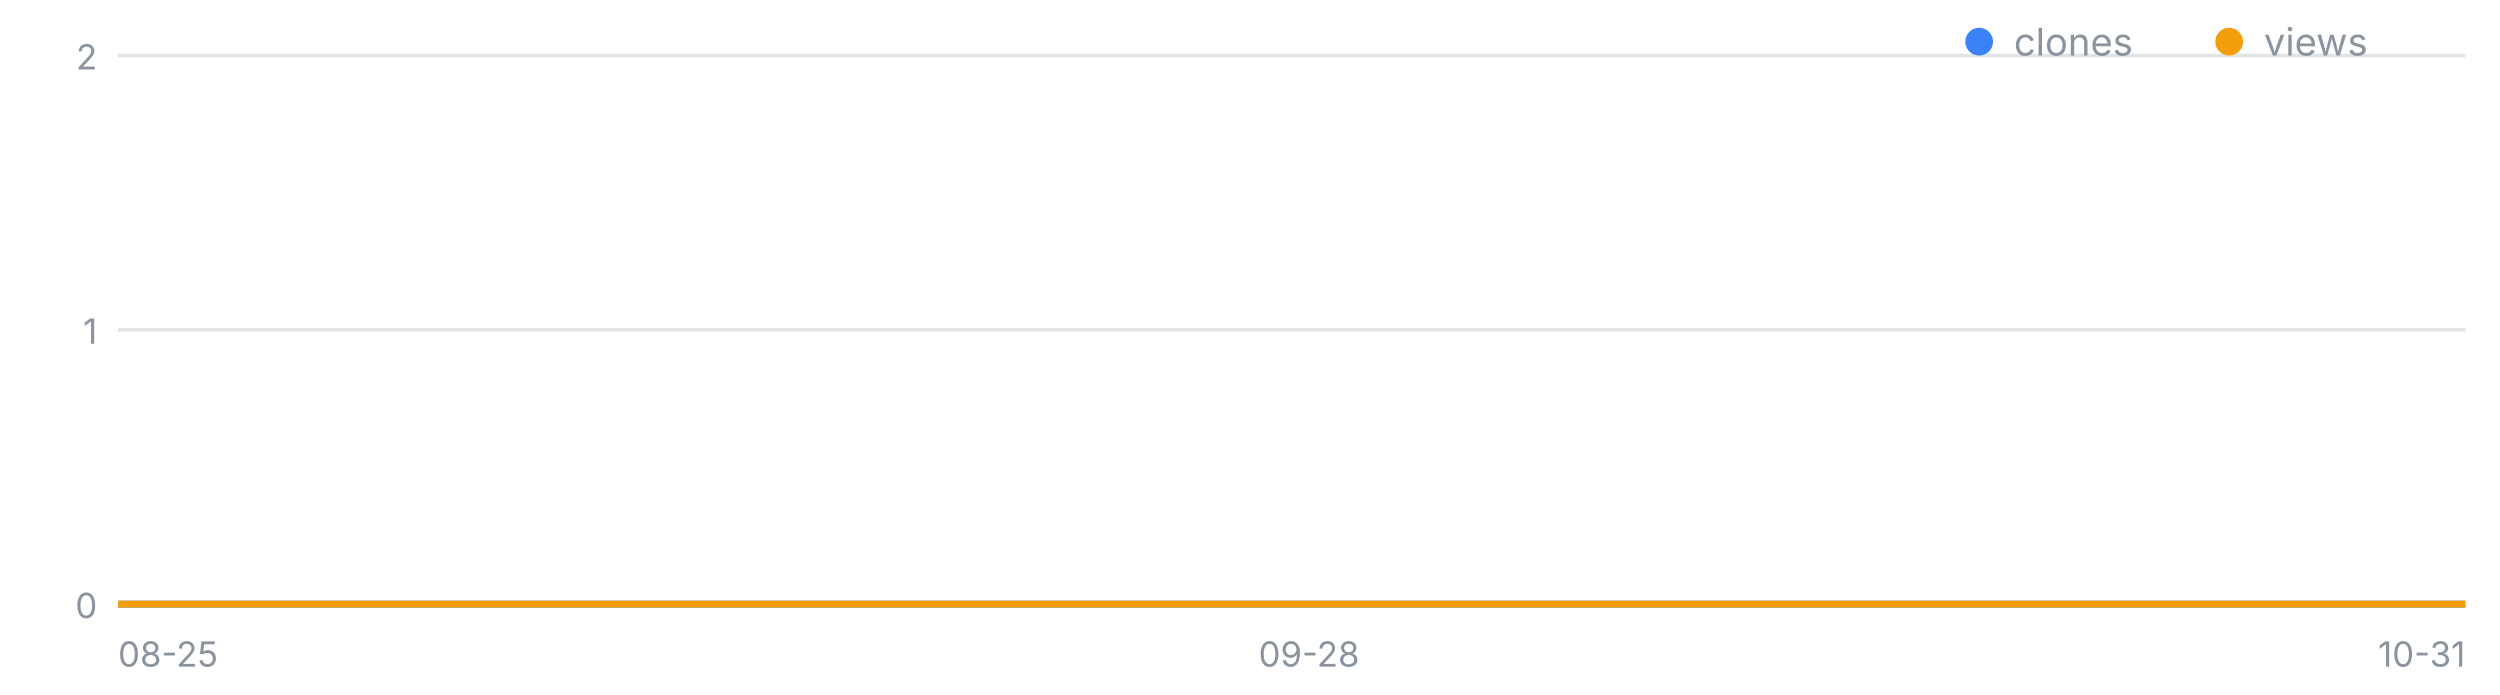
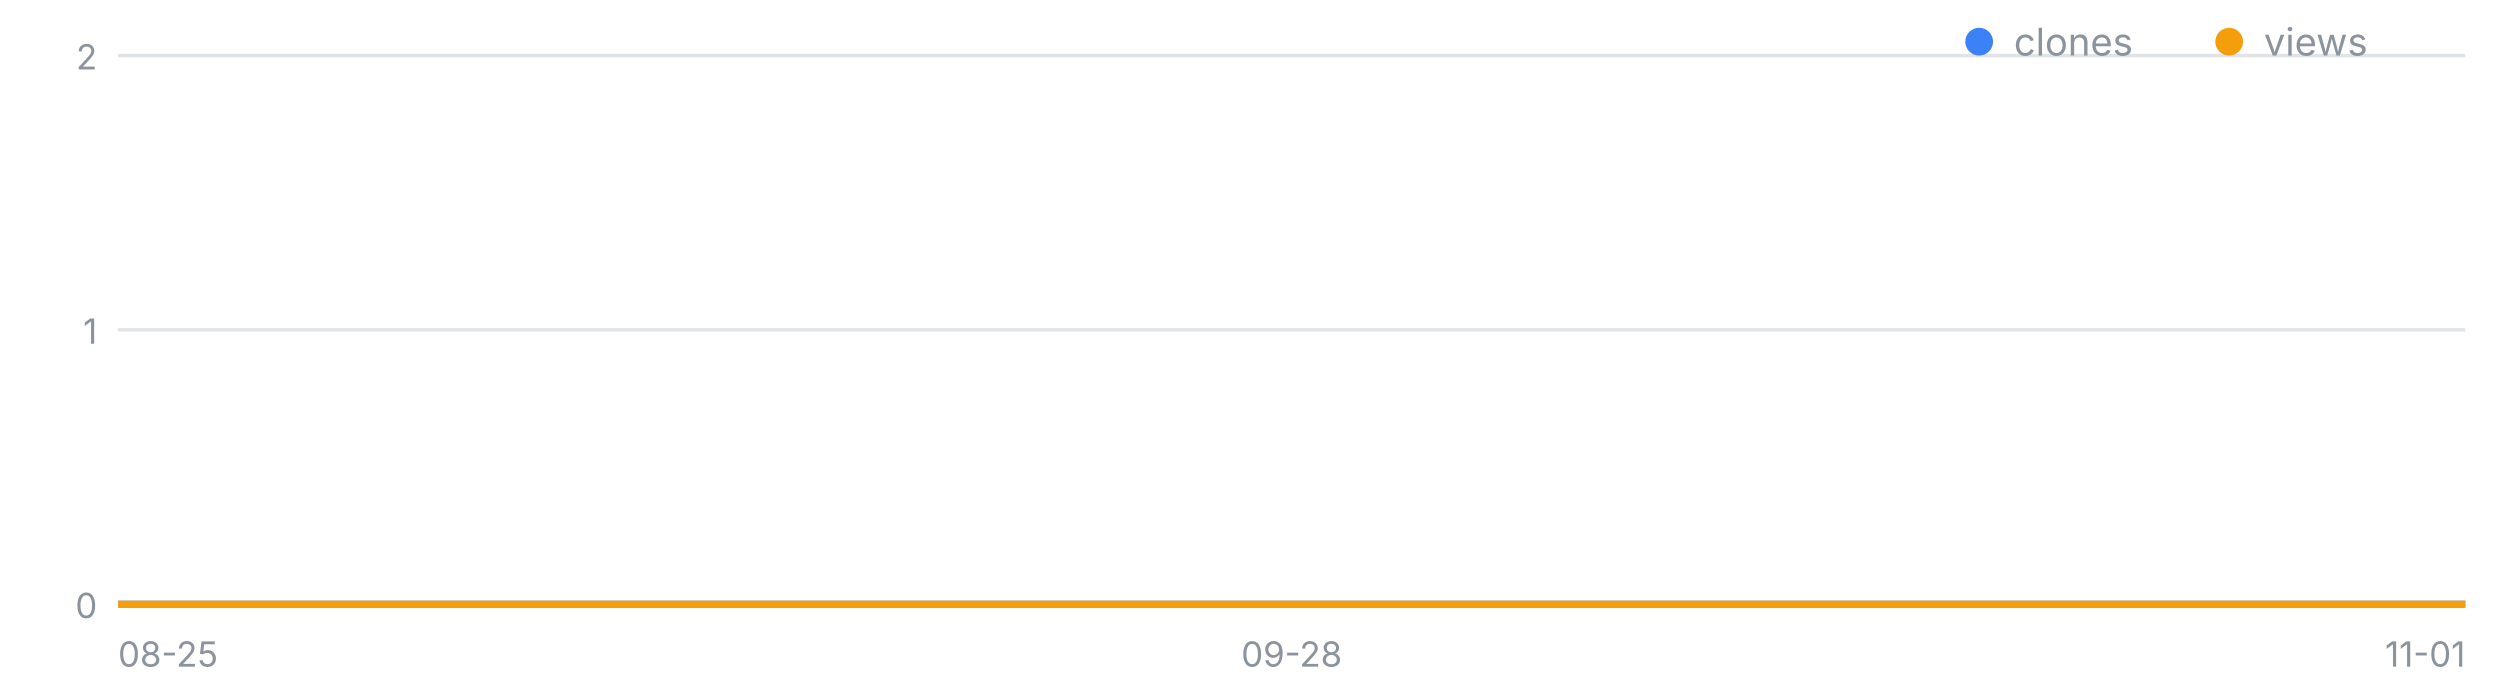
<svg xmlns="http://www.w3.org/2000/svg" width="720" height="200" viewBox="0 0 720 200" font-family="-apple-system,Segoe UI,sans-serif" role="img" aria-label="일별 클론·조회 추이">
  <line x1="34" y1="174.0" x2="710" y2="174.0" stroke="#8b949e" stroke-opacity=".25" />
  <text x="28" y="178.0" font-size="10" fill="#8b949e" text-anchor="end">0</text>
  <line x1="34" y1="95.0" x2="710" y2="95.0" stroke="#8b949e" stroke-opacity=".25" />
  <text x="28" y="99.0" font-size="10" fill="#8b949e" text-anchor="end">1</text>
  <line x1="34" y1="16.0" x2="710" y2="16.0" stroke="#8b949e" stroke-opacity=".25" />
  <text x="28" y="20.0" font-size="10" fill="#8b949e" text-anchor="end">2</text>
  <text x="34.0" y="192" font-size="10" fill="#8b949e" text-anchor="start">08-25</text>
-   <text x="377.0" y="192" font-size="10" fill="#8b949e" text-anchor="middle">09-28</text>
-   <text x="710.0" y="192" font-size="10" fill="#8b949e" text-anchor="end">10-31</text>
-   <polyline fill="none" stroke="#3b82f6" stroke-width="2" points="34.0,174.0 44.1,174.0 54.2,174.0 64.3,174.0 74.4,174.0 84.4,174.0 94.5,174.0 104.6,174.0 114.7,174.0 124.8,174.0 134.9,174.0 145.0,174.0 155.1,174.0 165.2,174.0 175.3,174.0 185.3,174.0 195.4,174.0 205.5,174.0 215.6,174.0 225.7,174.0 235.8,174.0 245.9,174.0 256.0,174.0 266.1,174.0 276.1,174.0 286.2,174.0 296.3,174.0 306.4,174.0 316.5,174.0 326.6,174.0 336.7,174.0 346.8,174.0 356.9,174.0 367.0,174.0 377.0,174.0 387.1,174.0 397.2,174.0 407.3,174.0 417.4,174.0 427.5,174.0 437.6,174.0 447.7,174.0 457.8,174.0 467.9,174.0 477.9,174.0 488.0,174.0 498.1,174.0 508.2,174.0 518.3,174.0 528.4,174.0 538.5,174.0 548.6,174.0 558.7,174.0 568.7,174.0 578.8,174.0 588.9,174.0 599.0,174.0 609.1,174.0 619.2,174.0 629.3,174.0 639.4,174.0 649.5,174.0 659.6,174.0 669.6,174.0 679.7,174.0 689.8,174.0 699.9,174.0 710.0,174.0" />
-   <polyline fill="none" stroke="#f59e0b" stroke-width="2" points="34.0,174.0 44.1,174.0 54.2,174.0 64.3,174.0 74.4,174.0 84.4,174.0 94.5,174.0 104.6,174.0 114.7,174.0 124.8,174.0 134.9,174.0 145.0,174.0 155.1,174.0 165.2,174.0 175.3,174.0 185.3,174.0 195.4,174.0 205.5,174.0 215.6,174.0 225.7,174.0 235.8,174.0 245.9,174.0 256.0,174.0 266.1,174.0 276.1,174.0 286.2,174.0 296.3,174.0 306.4,174.0 316.5,174.0 326.6,174.0 336.7,174.0 346.8,174.0 356.9,174.0 367.0,174.0 377.0,174.0 387.1,174.0 397.2,174.0 407.3,174.0 417.4,174.0 427.5,174.0 437.6,174.0 447.7,174.0 457.8,174.0 467.9,174.0 477.9,174.0 488.0,174.0 498.1,174.0 508.2,174.0 518.3,174.0 528.4,174.0 538.5,174.0 548.6,174.0 558.7,174.0 568.7,174.0 578.8,174.0 588.9,174.0 599.0,174.0 609.1,174.0 619.2,174.0 629.3,174.0 639.4,174.0 649.5,174.0 659.6,174.0 669.6,174.0 679.7,174.0 689.8,174.0 699.9,174.0 710.0,174.0" />
+   <text x="372.0" y="192" font-size="10" fill="#8b949e" text-anchor="middle">09-28</text>
+   <text x="710.0" y="192" font-size="10" fill="#8b949e" text-anchor="end">11-01</text>
+   <polyline fill="none" stroke="#3b82f6" stroke-width="2" points="34.0,174.0 43.9,174.0 53.9,174.0 63.8,174.0 73.8,174.0 83.7,174.0 93.6,174.0 103.6,174.0 113.5,174.0 123.5,174.0 133.4,174.0 143.4,174.0 153.3,174.0 163.2,174.0 173.2,174.0 183.1,174.0 193.1,174.0 203.0,174.0 212.9,174.0 222.9,174.0 232.8,174.0 242.8,174.0 252.7,174.0 262.6,174.0 272.6,174.0 282.5,174.0 292.5,174.0 302.4,174.0 312.4,174.0 322.3,174.0 332.2,174.0 342.2,174.0 352.1,174.0 362.1,174.0 372.0,174.0 381.9,174.0 391.9,174.0 401.8,174.0 411.8,174.0 421.7,174.0 431.6,174.0 441.6,174.0 451.5,174.0 461.5,174.0 471.4,174.0 481.4,174.0 491.3,174.0 501.2,174.0 511.2,174.0 521.1,174.0 531.1,174.0 541.0,174.0 550.9,174.0 560.9,174.0 570.8,174.0 580.8,174.0 590.7,174.0 600.6,174.0 610.6,174.0 620.5,174.0 630.5,174.0 640.4,174.0 650.4,174.0 660.3,174.0 670.2,174.0 680.2,174.0 690.1,174.0 700.1,174.0 710.0,174.0" />
+   <polyline fill="none" stroke="#f59e0b" stroke-width="2" points="34.0,174.0 43.9,174.0 53.9,174.0 63.8,174.0 73.8,174.0 83.7,174.0 93.6,174.0 103.6,174.0 113.5,174.0 123.5,174.0 133.4,174.0 143.4,174.0 153.3,174.0 163.2,174.0 173.2,174.0 183.1,174.0 193.1,174.0 203.0,174.0 212.9,174.0 222.9,174.0 232.8,174.0 242.8,174.0 252.7,174.0 262.6,174.0 272.6,174.0 282.5,174.0 292.5,174.0 302.4,174.0 312.4,174.0 322.3,174.0 332.2,174.0 342.2,174.0 352.1,174.0 362.1,174.0 372.0,174.0 381.9,174.0 391.9,174.0 401.8,174.0 411.8,174.0 421.7,174.0 431.6,174.0 441.6,174.0 451.5,174.0 461.5,174.0 471.4,174.0 481.4,174.0 491.3,174.0 501.2,174.0 511.2,174.0 521.1,174.0 531.1,174.0 541.0,174.0 550.9,174.0 560.9,174.0 570.8,174.0 580.8,174.0 590.7,174.0 600.6,174.0 610.6,174.0 620.5,174.0 630.5,174.0 640.4,174.0 650.4,174.0 660.3,174.0 670.2,174.0 680.2,174.0 690.1,174.0 700.1,174.0 710.0,174.0" />
  <circle cx="570" cy="12" r="4" fill="#3b82f6" />
  <text x="580" y="16" font-size="11" fill="#8b949e">clones</text>
  <circle cx="642" cy="12" r="4" fill="#f59e0b" />
  <text x="652" y="16" font-size="11" fill="#8b949e">views</text>
</svg>
